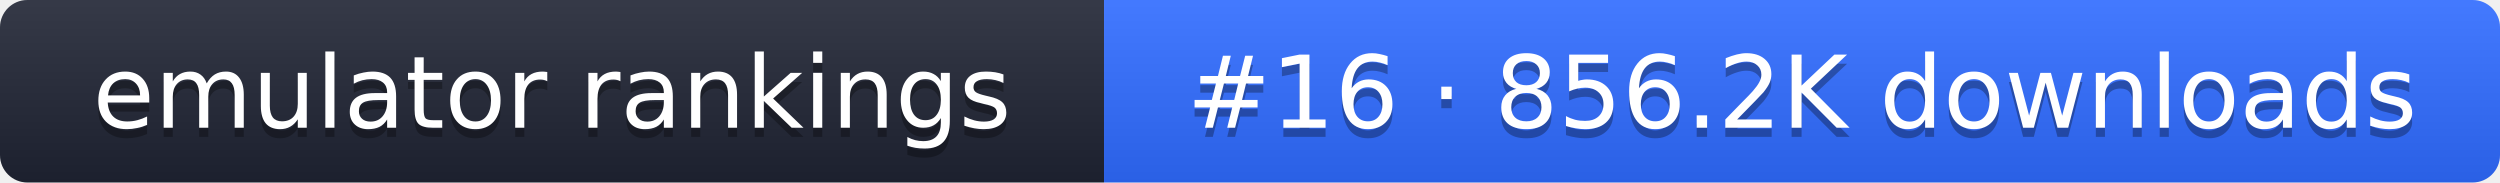
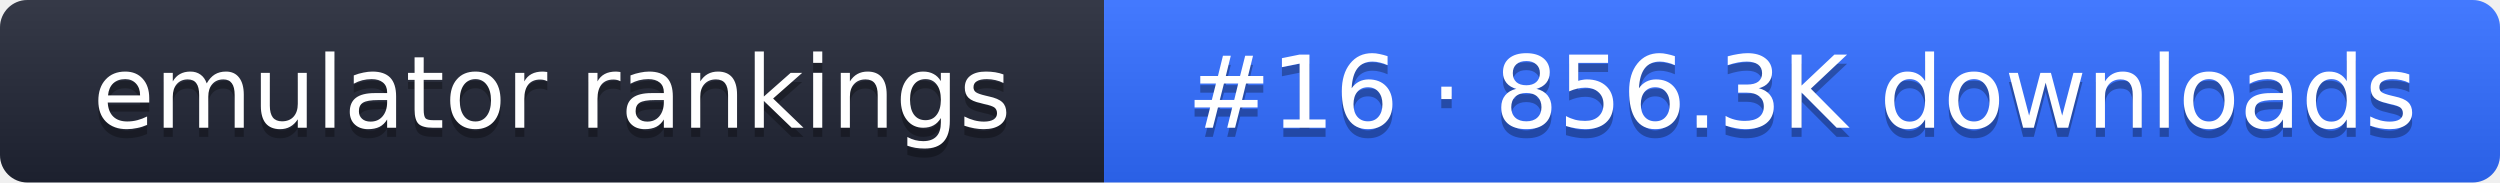
- <svg xmlns="http://www.w3.org/2000/svg" width="274" height="20" role="img" aria-label="emulator rankings: #16 · 856.2K downloads">
+ <svg xmlns="http://www.w3.org/2000/svg" width="274" height="20" role="img" aria-label="emulator rankings: #16 · 856.3K downloads">
  <linearGradient id="g" x2="0" y2="100%">
    <stop offset="0" stop-color="#fff" stop-opacity=".1" />
    <stop offset="1" stop-opacity=".1" />
  </linearGradient>
  <clipPath id="r">
    <rect width="274" height="20" rx="3" fill="#fff" />
  </clipPath>
  <g clip-path="url(#r)">
    <rect width="121" height="20" fill="#1f2433" />
    <rect x="121" width="153" height="20" fill="#2f6bff" />
    <rect width="274" height="20" fill="url(#g)" />
  </g>
  <g fill="#fff" text-anchor="middle" font-family="Verdana,DejaVu Sans,sans-serif" font-size="11">
    <text x="60.5" y="15" fill="#010101" fill-opacity=".3">emulator rankings</text>
    <text x="60.5" y="14">emulator rankings</text>
-     <text x="197.5" y="15" fill="#010101" fill-opacity=".3">#16 · 856.2K downloads</text>
-     <text x="197.5" y="14">#16 · 856.2K downloads</text>
+     <text x="197.5" y="15" fill="#010101" fill-opacity=".3">#16 · 856.3K downloads</text>
+     <text x="197.5" y="14">#16 · 856.3K downloads</text>
  </g>
</svg>
